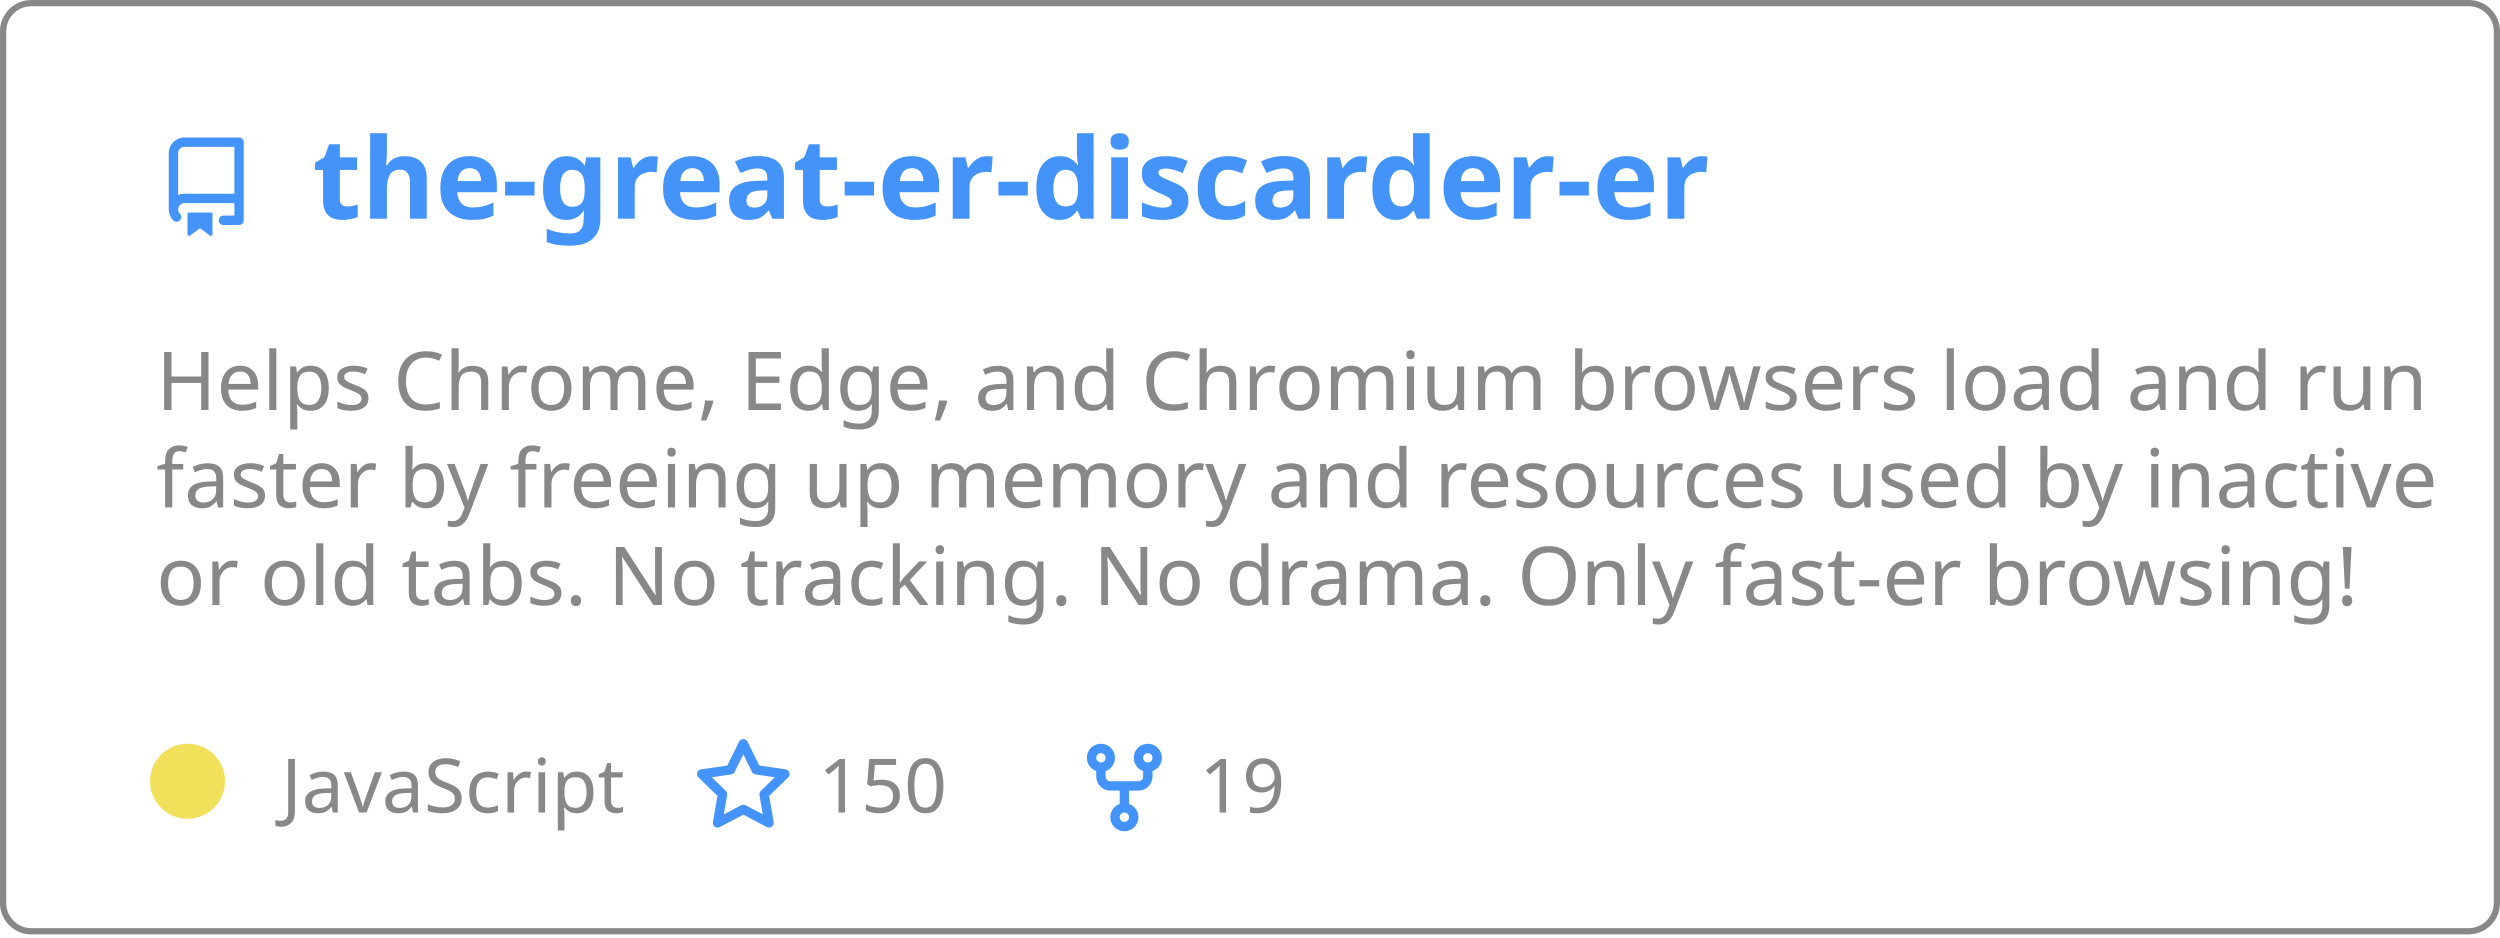
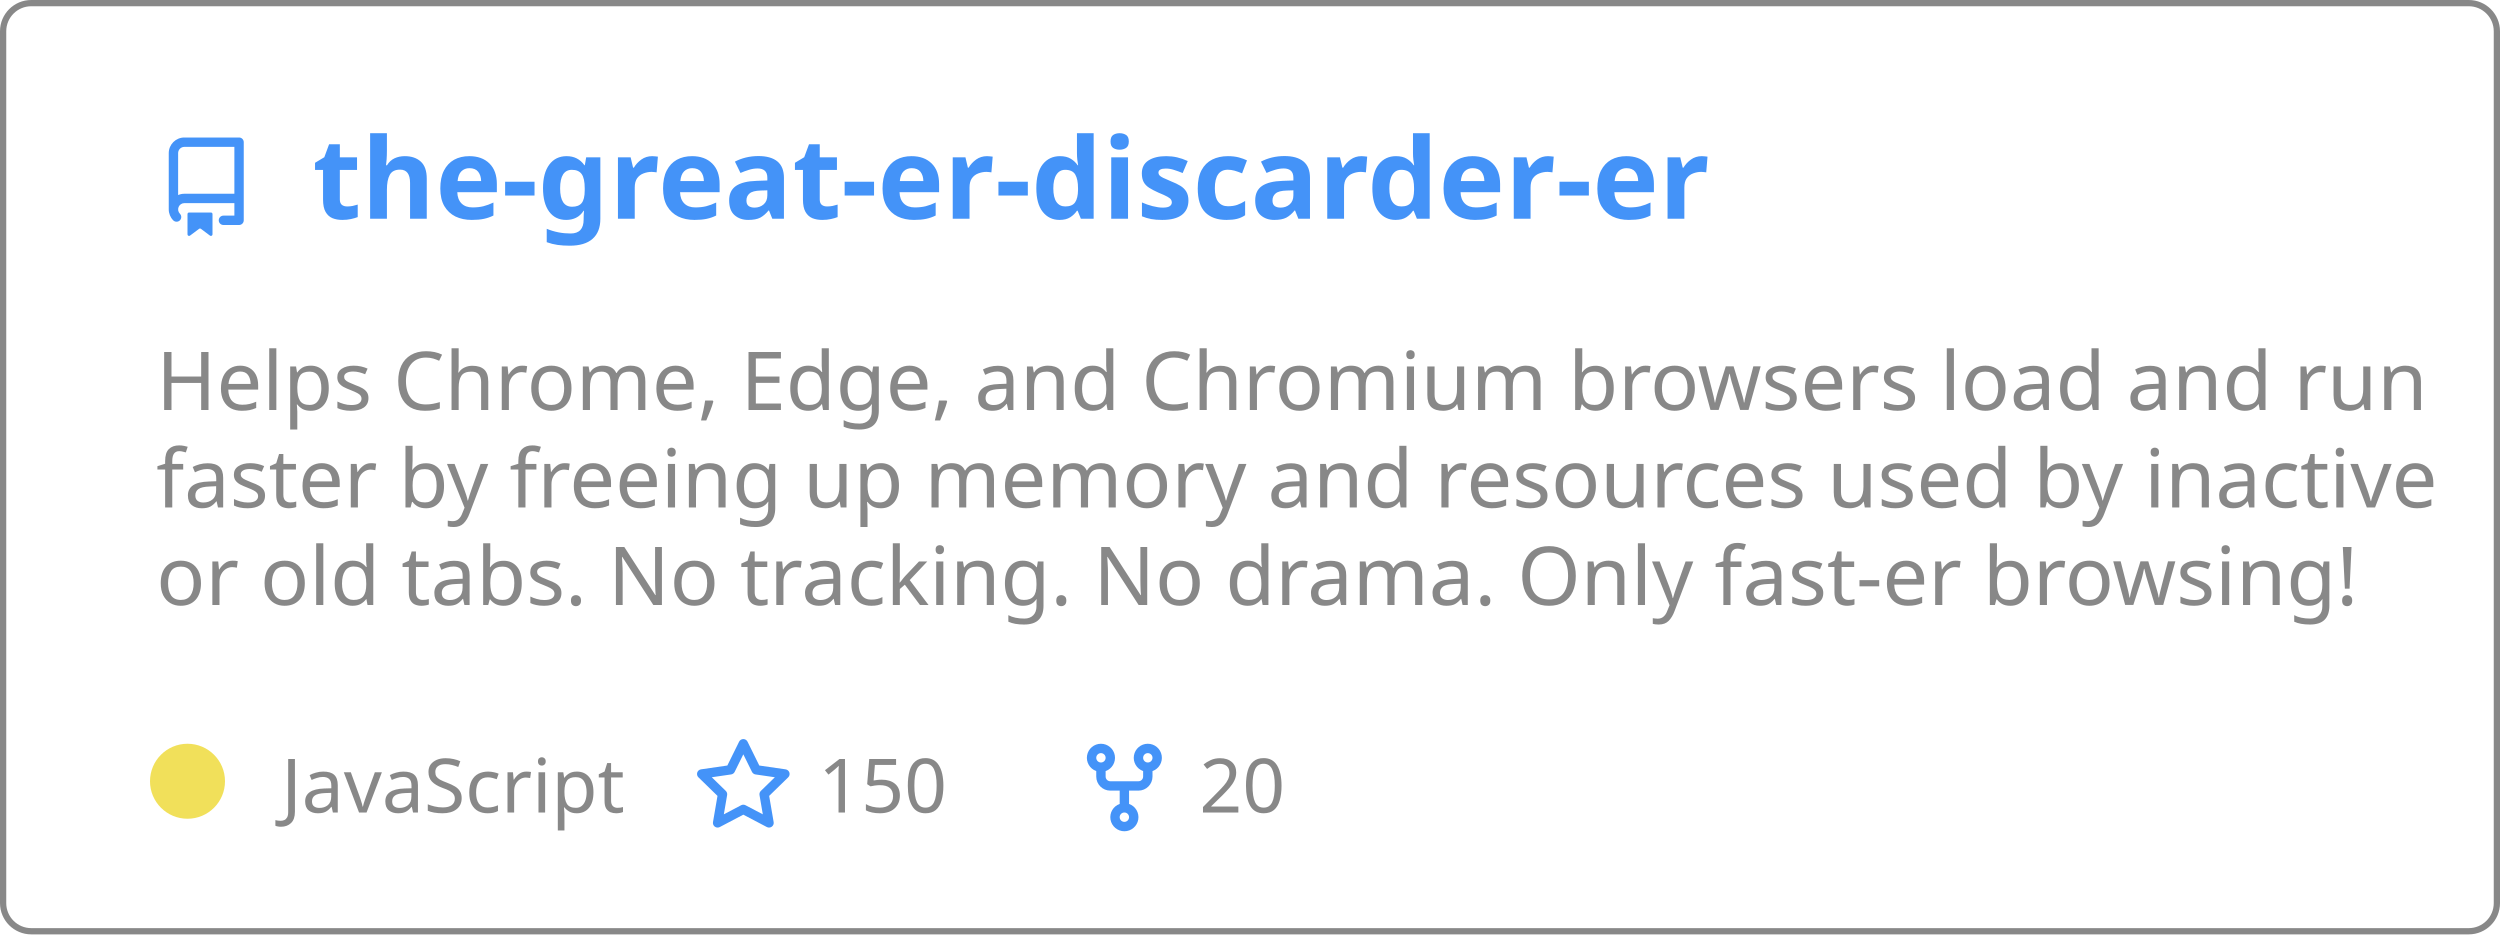
<svg xmlns="http://www.w3.org/2000/svg" width="400" height="150" viewBox="0 0 400 150" fill="none" role="img" aria-labelledby="descId">
  <style>
          .header {
            font: 600 18px 'Segoe UI', Ubuntu, Sans-Serif;
            fill: #4493F8;
            animation: fadeInAnimation 0.8s ease-in-out forwards;
          }
          @supports(-moz-appearance: auto) {
            /* Selector detects Firefox */
            .header { font-size: 15.5px; }
          }
          
    .description { font: 400 13px 'Segoe UI', Ubuntu, Sans-Serif; fill: #888888 }
    .gray { font: 400 12px 'Segoe UI', Ubuntu, Sans-Serif; fill: #888888 }
    .icon { fill: #4493F8 }
    .badge { font: 600 11px 'Segoe UI', Ubuntu, Sans-Serif; }
    .badge rect { opacity: 0.2 }
  

          
      /* Animations */
      @keyframes scaleInAnimation {
        from {
          transform: translate(-5px, 5px) scale(0);
        }
        to {
          transform: translate(-5px, 5px) scale(1);
        }
      }
      @keyframes fadeInAnimation {
        from {
          opacity: 0;
        }
        to {
          opacity: 1;
        }
      }
    
          * { animation-duration: 0s !important; animation-delay: 0s !important; }
        </style>
  <rect data-testid="card-bg" x="0.5" y="0.5" rx="4.5" height="99%" stroke="#888888" width="399" fill="#ffffff00" stroke-opacity="1" />
  <g data-testid="card-title" transform="translate(25, 35)">
    <g transform="translate(0, 0)">
      <svg class="icon" x="0" y="-13" viewBox="0 0 16 16" version="1.1" width="16" height="16">
        <path fill-rule="evenodd" d="M2 2.5A2.5 2.5 0 014.5 0h8.75a.75.75 0 01.75.75v12.5a.75.75 0 01-.75.75h-2.5a.75.75 0 110-1.5h1.75v-2h-8a1 1 0 00-.714 1.7.75.75 0 01-1.072 1.05A2.495 2.495 0 012 11.5v-9zm10.5-1V9h-8c-.356 0-.694.074-1 .208V2.5a1 1 0 011-1h8zM5 12.25v3.25a.25.25 0 00.4.2l1.45-1.087a.25.25 0 01.3 0L8.6 15.7a.25.25 0 00.4-.2v-3.25a.25.25 0 00-.25-.25h-3.5a.25.25 0 00-.25.25z" />
      </svg>
    </g>
    <g transform="translate(25, 0)">
      <text x="0" y="0" class="header" data-testid="header">the-great-er-discarder-er</text>
    </g>
  </g>
  <g data-testid="main-card-body" transform="translate(0, 55)">
    <text class="description" x="25" y="-5">
      <tspan dy="1.2em" x="25">Helps Chrome, Edge, and Chromium browsers load and run</tspan>
      <tspan dy="1.2em" x="25">faster by freeing up memory and resources used by inactive</tspan>
      <tspan dy="1.2em" x="25">or old tabs. No tracking. No drama.  Only fast-er browsing!</tspan>
    </text>
    <g transform="translate(30, 75)">
      <g transform="translate(0, 0)">
        <g data-testid="primary-lang">
          <circle data-testid="lang-color" cx="0" cy="-5" r="6" fill="#f1e05a" />
          <text data-testid="lang-name" class="gray" x="15">JavaScript</text>
        </g>
      </g>
      <g transform="translate(80.93125, 0)">
        <g transform="translate(0, 0)">
          <svg class="icon" y="-12" viewBox="0 0 16 16" version="1.1" width="16" height="16">
            <path fill-rule="evenodd" d="M8 .25a.75.75 0 01.673.418l1.882 3.815 4.21.612a.75.75 0 01.416 1.279l-3.046 2.97.719 4.192a.75.75 0 01-1.088.791L8 12.347l-3.766 1.98a.75.75 0 01-1.088-.79l.72-4.194L.818 6.374a.75.75 0 01.416-1.28l4.21-.611L7.327.668A.75.75 0 018 .25zm0 2.445L6.615 5.5a.75.75 0 01-.564.41l-3.097.45 2.24 2.184a.75.75 0 01.216.664l-.528 3.084 2.769-1.456a.75.75 0 01.698 0l2.77 1.456-.53-3.084a.75.75 0 01.216-.664l2.24-2.183-3.096-.45a.75.75 0 01-.564-.41L8 2.694v.001z" />
          </svg>
        </g>
        <g transform="translate(20, 0)">
          <text data-testid="stargazers" class="gray">
        150
      </text>
        </g>
      </g>
      <g transform="translate(141.9, 0)">
        <g transform="translate(0, 0)">
          <svg class="icon" y="-12" viewBox="0 0 16 16" version="1.1" width="16" height="16">
            <path fill-rule="evenodd" d="M5 3.25a.75.75 0 11-1.5 0 .75.75 0 011.5 0zm0 2.122a2.25 2.25 0 10-1.5 0v.878A2.25 2.25 0 005.75 8.5h1.5v2.128a2.251 2.251 0 101.5 0V8.5h1.5a2.25 2.25 0 002.25-2.25v-.878a2.25 2.25 0 10-1.5 0v.878a.75.75 0 01-.75.75h-4.5A.75.75 0 015 6.25v-.878zm3.75 7.378a.75.75 0 11-1.5 0 .75.75 0 011.5 0zm3-8.75a.75.75 0 100-1.5.75.75 0 000 1.5z" />
          </svg>
        </g>
        <g transform="translate(20, 0)">
          <text data-testid="forkcount" class="gray">
-         19
+         20
      </text>
        </g>
      </g>
    </g>
  </g>
</svg>
